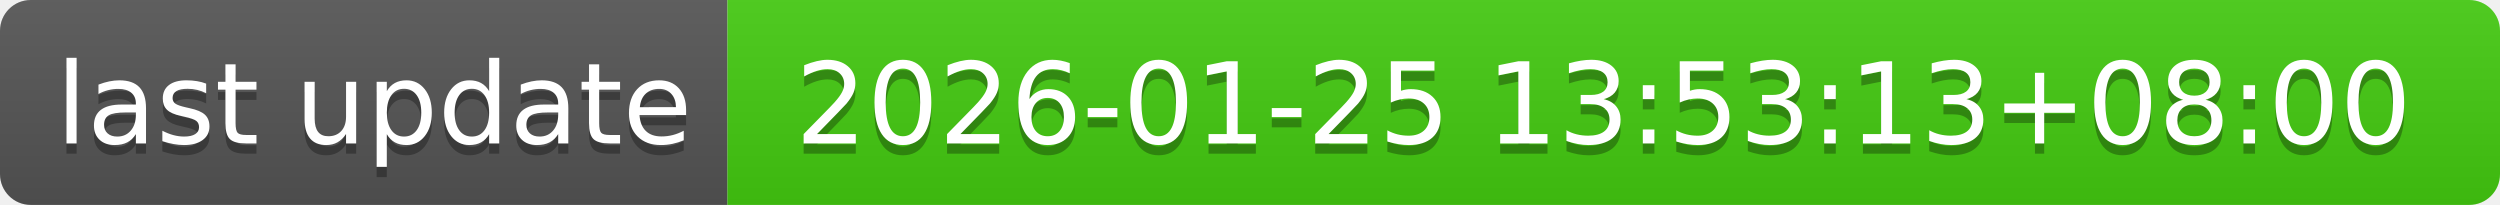
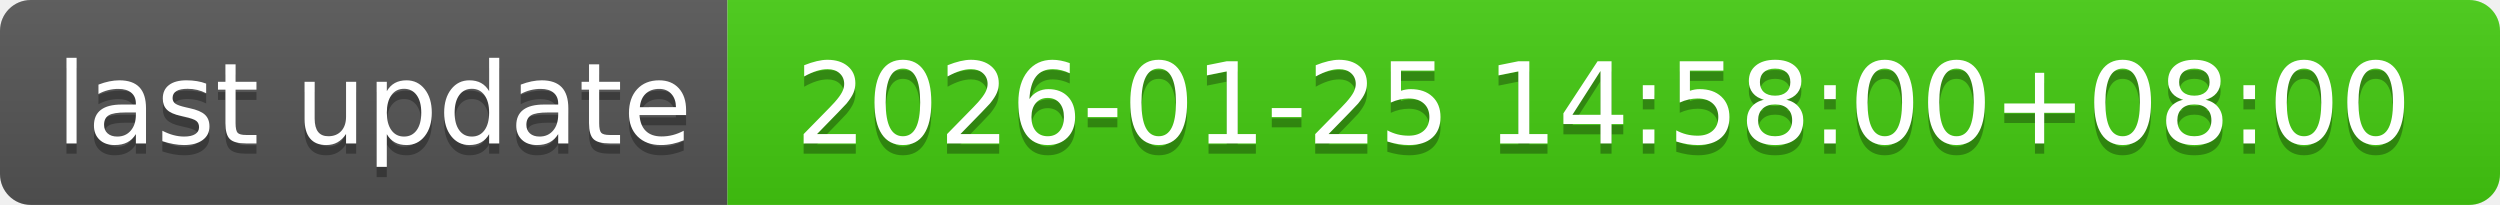
- <svg xmlns="http://www.w3.org/2000/svg" width="244" height="20" role="img" aria-label="last update: 2026-01-25 13:53:13+08:00">
+ <svg xmlns="http://www.w3.org/2000/svg" width="244" height="20" role="img" aria-label="last update: 2026-01-25 14:58:00+08:00">
  <linearGradient id="s" x2="0" y2="100%">
    <stop offset="0" stop-color="#bbb" stop-opacity=".1" />
    <stop offset="1" stop-opacity=".1" />
  </linearGradient>
  <clipPath id="r">
    <rect width="244" height="20" rx="3" fill="#fff" />
  </clipPath>
  <g clip-path="url(#r)">
    <rect width="71" height="20" fill="#555" />
    <rect x="71" width="173" height="20" fill="#4c1" />
    <rect width="244" height="20" fill="url(#s)" />
  </g>
  <g fill="#fff" text-anchor="middle" font-family="Verdana,Geneva,DejaVu Sans,sans-serif" text-rendering="geometricPrecision" font-size="110">
    <text aria-hidden="true" x="365" y="150" fill="#010101" fill-opacity=".3" transform="scale(.1)" textLength="610">last update</text>
    <text x="365" y="140" transform="scale(.1)" fill="#fff" textLength="610">last update</text>
-     <text aria-hidden="true" x="1565" y="150" fill="#010101" fill-opacity=".3" transform="scale(.1)" textLength="1630">2026-01-25 13:53:13+08:00</text>
-     <text x="1565" y="140" transform="scale(.1)" fill="#fff" textLength="1630">2026-01-25 13:53:13+08:00</text>
+     <text aria-hidden="true" x="1565" y="150" fill="#010101" fill-opacity=".3" transform="scale(.1)" textLength="1630">2026-01-25 14:58:00+08:00</text>
+     <text x="1565" y="140" transform="scale(.1)" fill="#fff" textLength="1630">2026-01-25 14:58:00+08:00</text>
  </g>
</svg>
